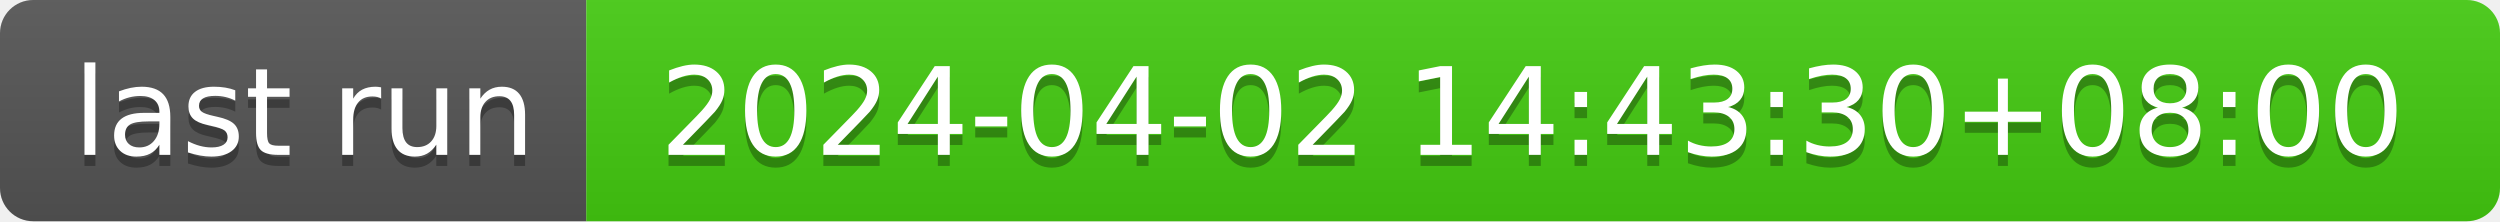
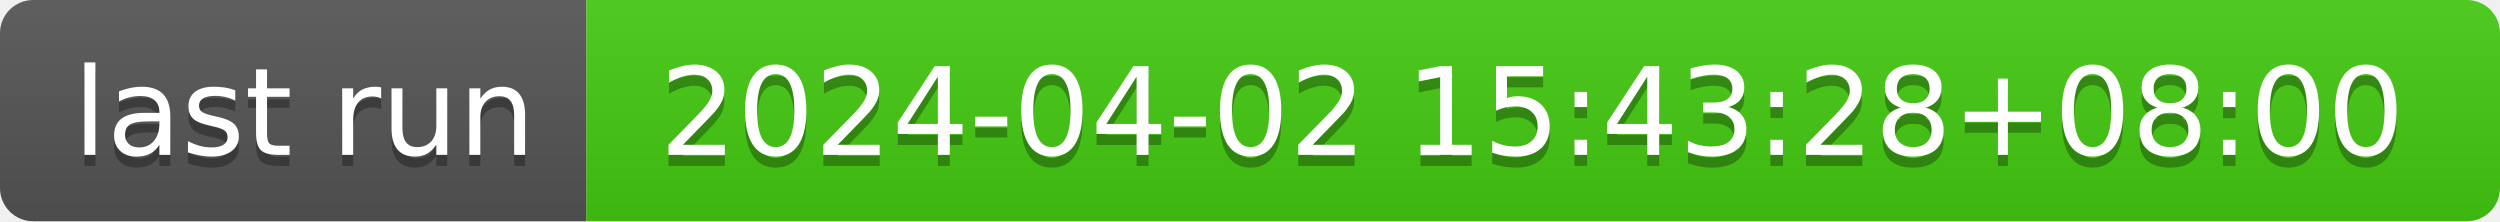
- <svg xmlns="http://www.w3.org/2000/svg" width="226" height="20" role="img" aria-label="last run: 2024-04-02 14:43:30+08:00">
+ <svg xmlns="http://www.w3.org/2000/svg" width="226" height="20" role="img" aria-label="last run: 2024-04-02 15:43:28+08:00">
  <linearGradient id="s" x2="0" y2="100%">
    <stop offset="0" stop-color="#bbb" stop-opacity=".1" />
    <stop offset="1" stop-opacity=".1" />
  </linearGradient>
  <clipPath id="r">
    <rect width="226" height="20" rx="3" fill="#fff" />
  </clipPath>
  <g clip-path="url(#r)">
    <rect width="53" height="20" fill="#555" />
    <rect x="53" width="173" height="20" fill="#4c1" />
    <rect width="226" height="20" fill="url(#s)" />
  </g>
  <g fill="#fff" text-anchor="middle" font-family="Verdana,Geneva,DejaVu Sans,sans-serif" text-rendering="geometricPrecision" font-size="110">
    <text aria-hidden="true" x="275" y="150" fill="#010101" fill-opacity=".3" transform="scale(.1)" textLength="430">last run</text>
    <text x="275" y="140" transform="scale(.1)" fill="#fff" textLength="430">last run</text>
-     <text aria-hidden="true" x="1385" y="150" fill="#010101" fill-opacity=".3" transform="scale(.1)" textLength="1630">2024-04-02 14:43:30+08:00</text>
-     <text x="1385" y="140" transform="scale(.1)" fill="#fff" textLength="1630">2024-04-02 14:43:30+08:00</text>
+     <text aria-hidden="true" x="1385" y="150" fill="#010101" fill-opacity=".3" transform="scale(.1)" textLength="1630">2024-04-02 15:43:28+08:00</text>
+     <text x="1385" y="140" transform="scale(.1)" fill="#fff" textLength="1630">2024-04-02 15:43:28+08:00</text>
  </g>
</svg>
